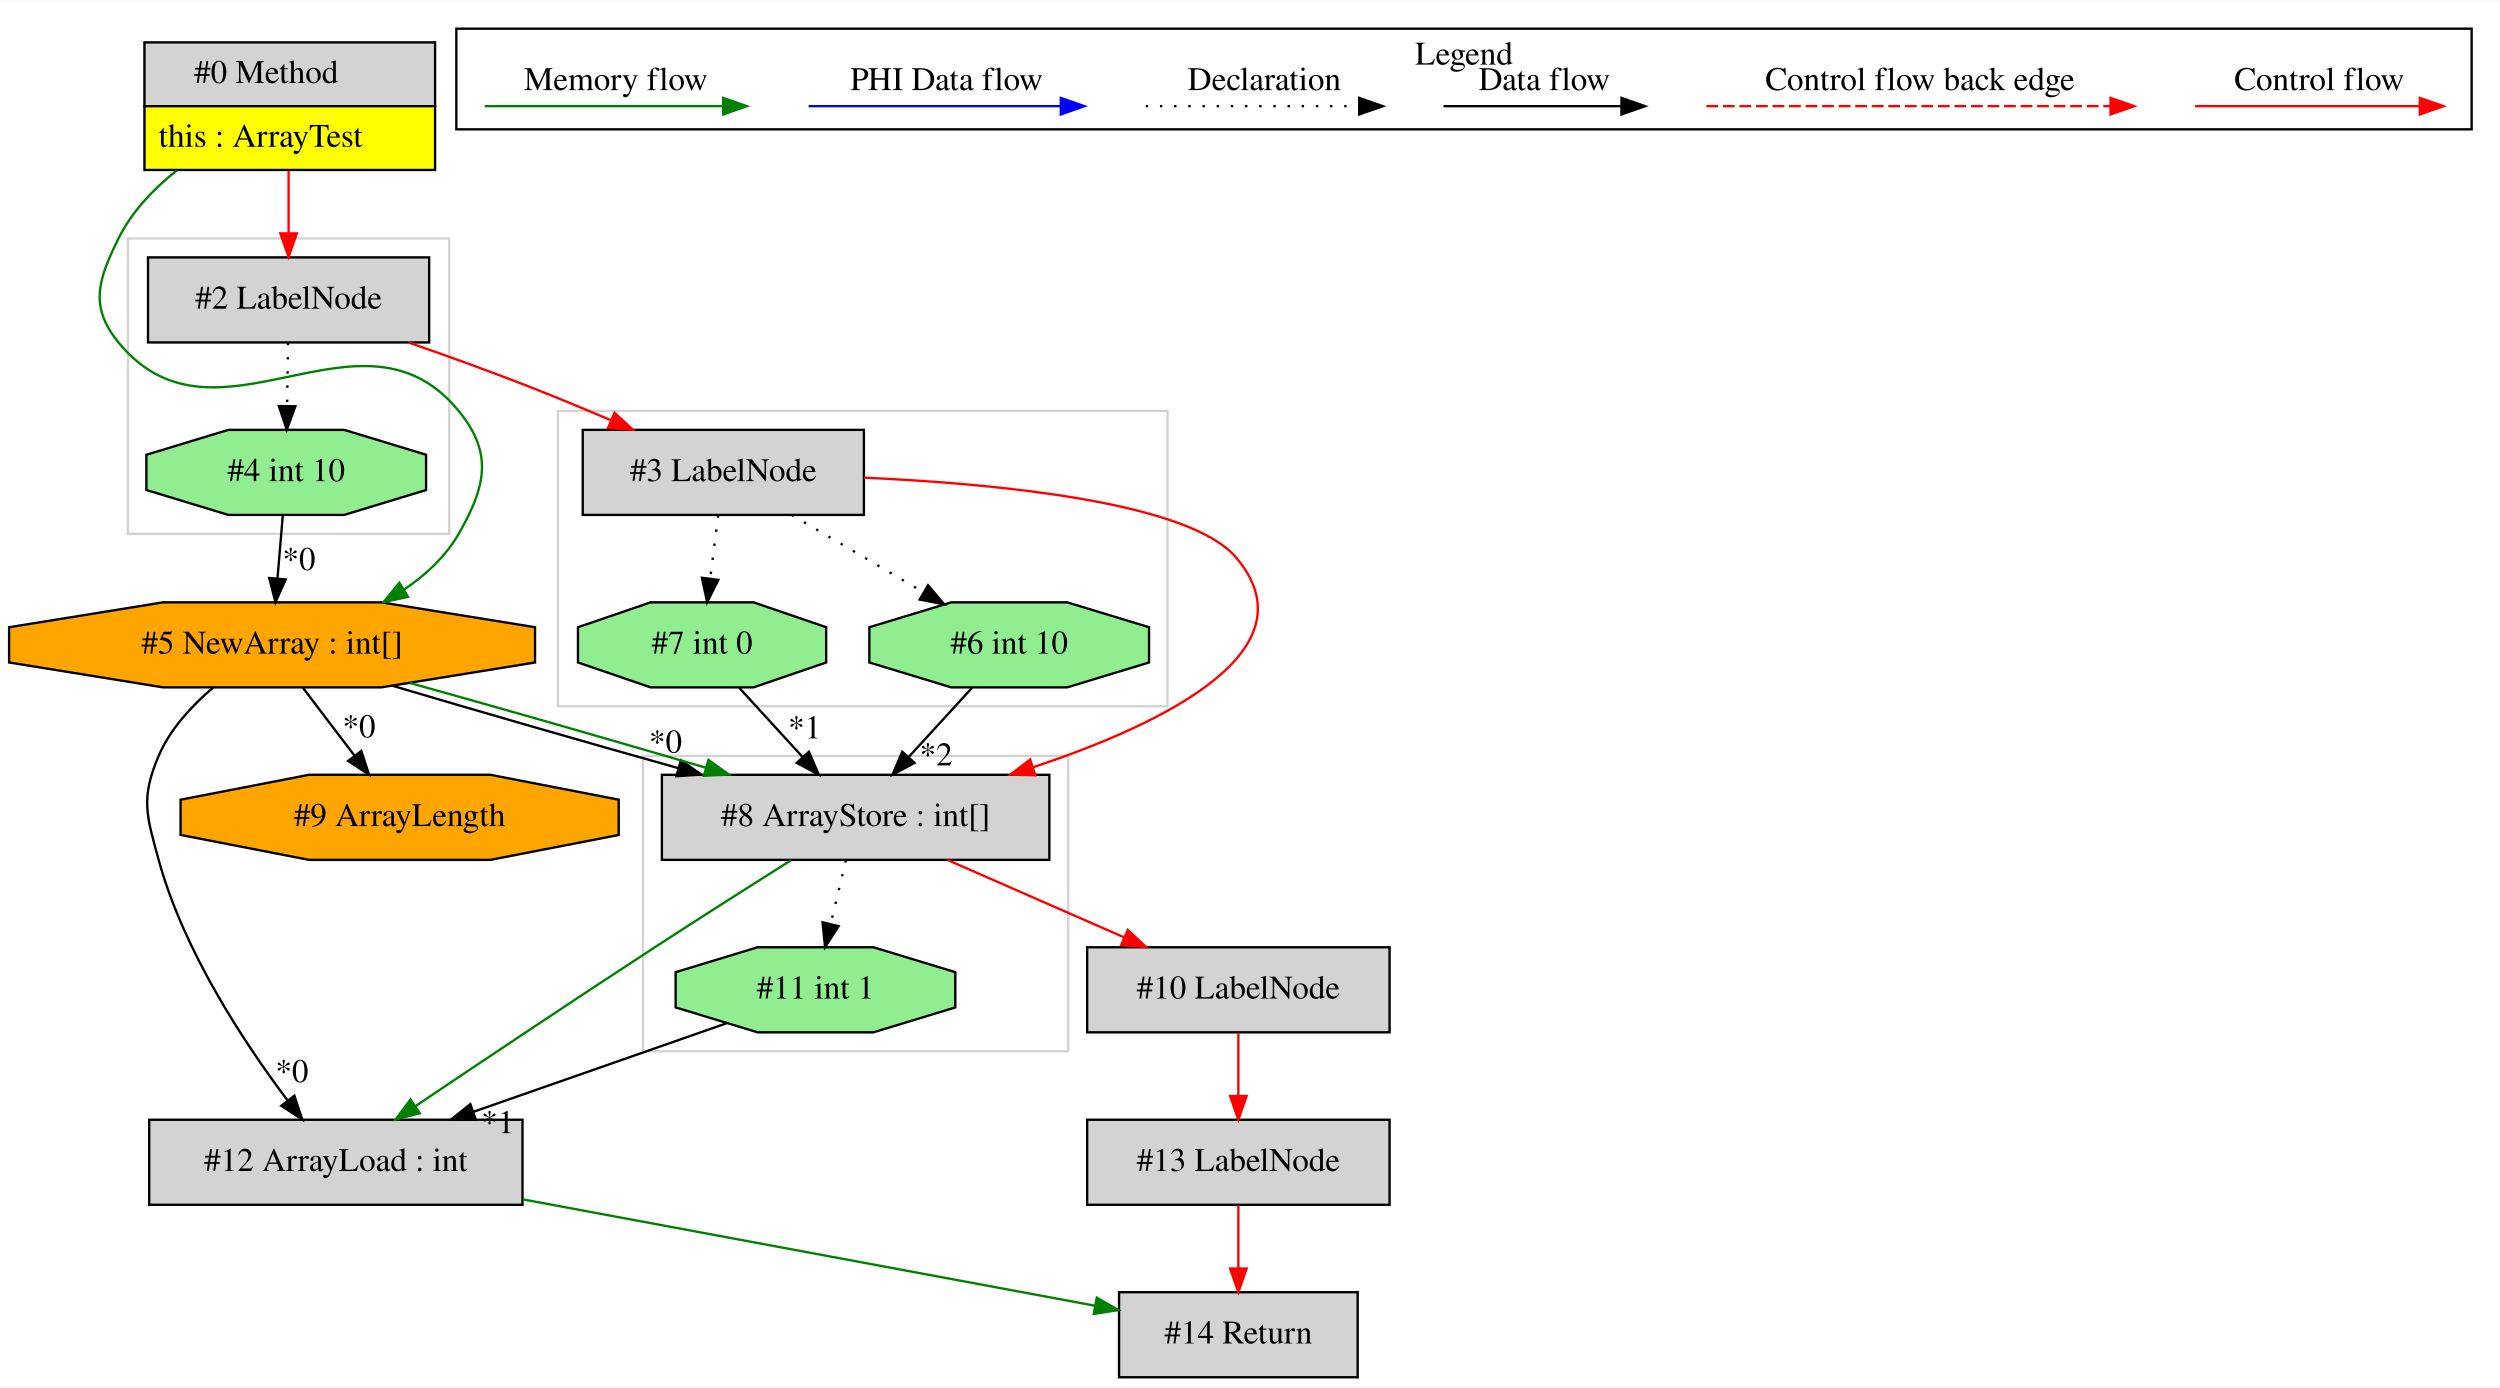
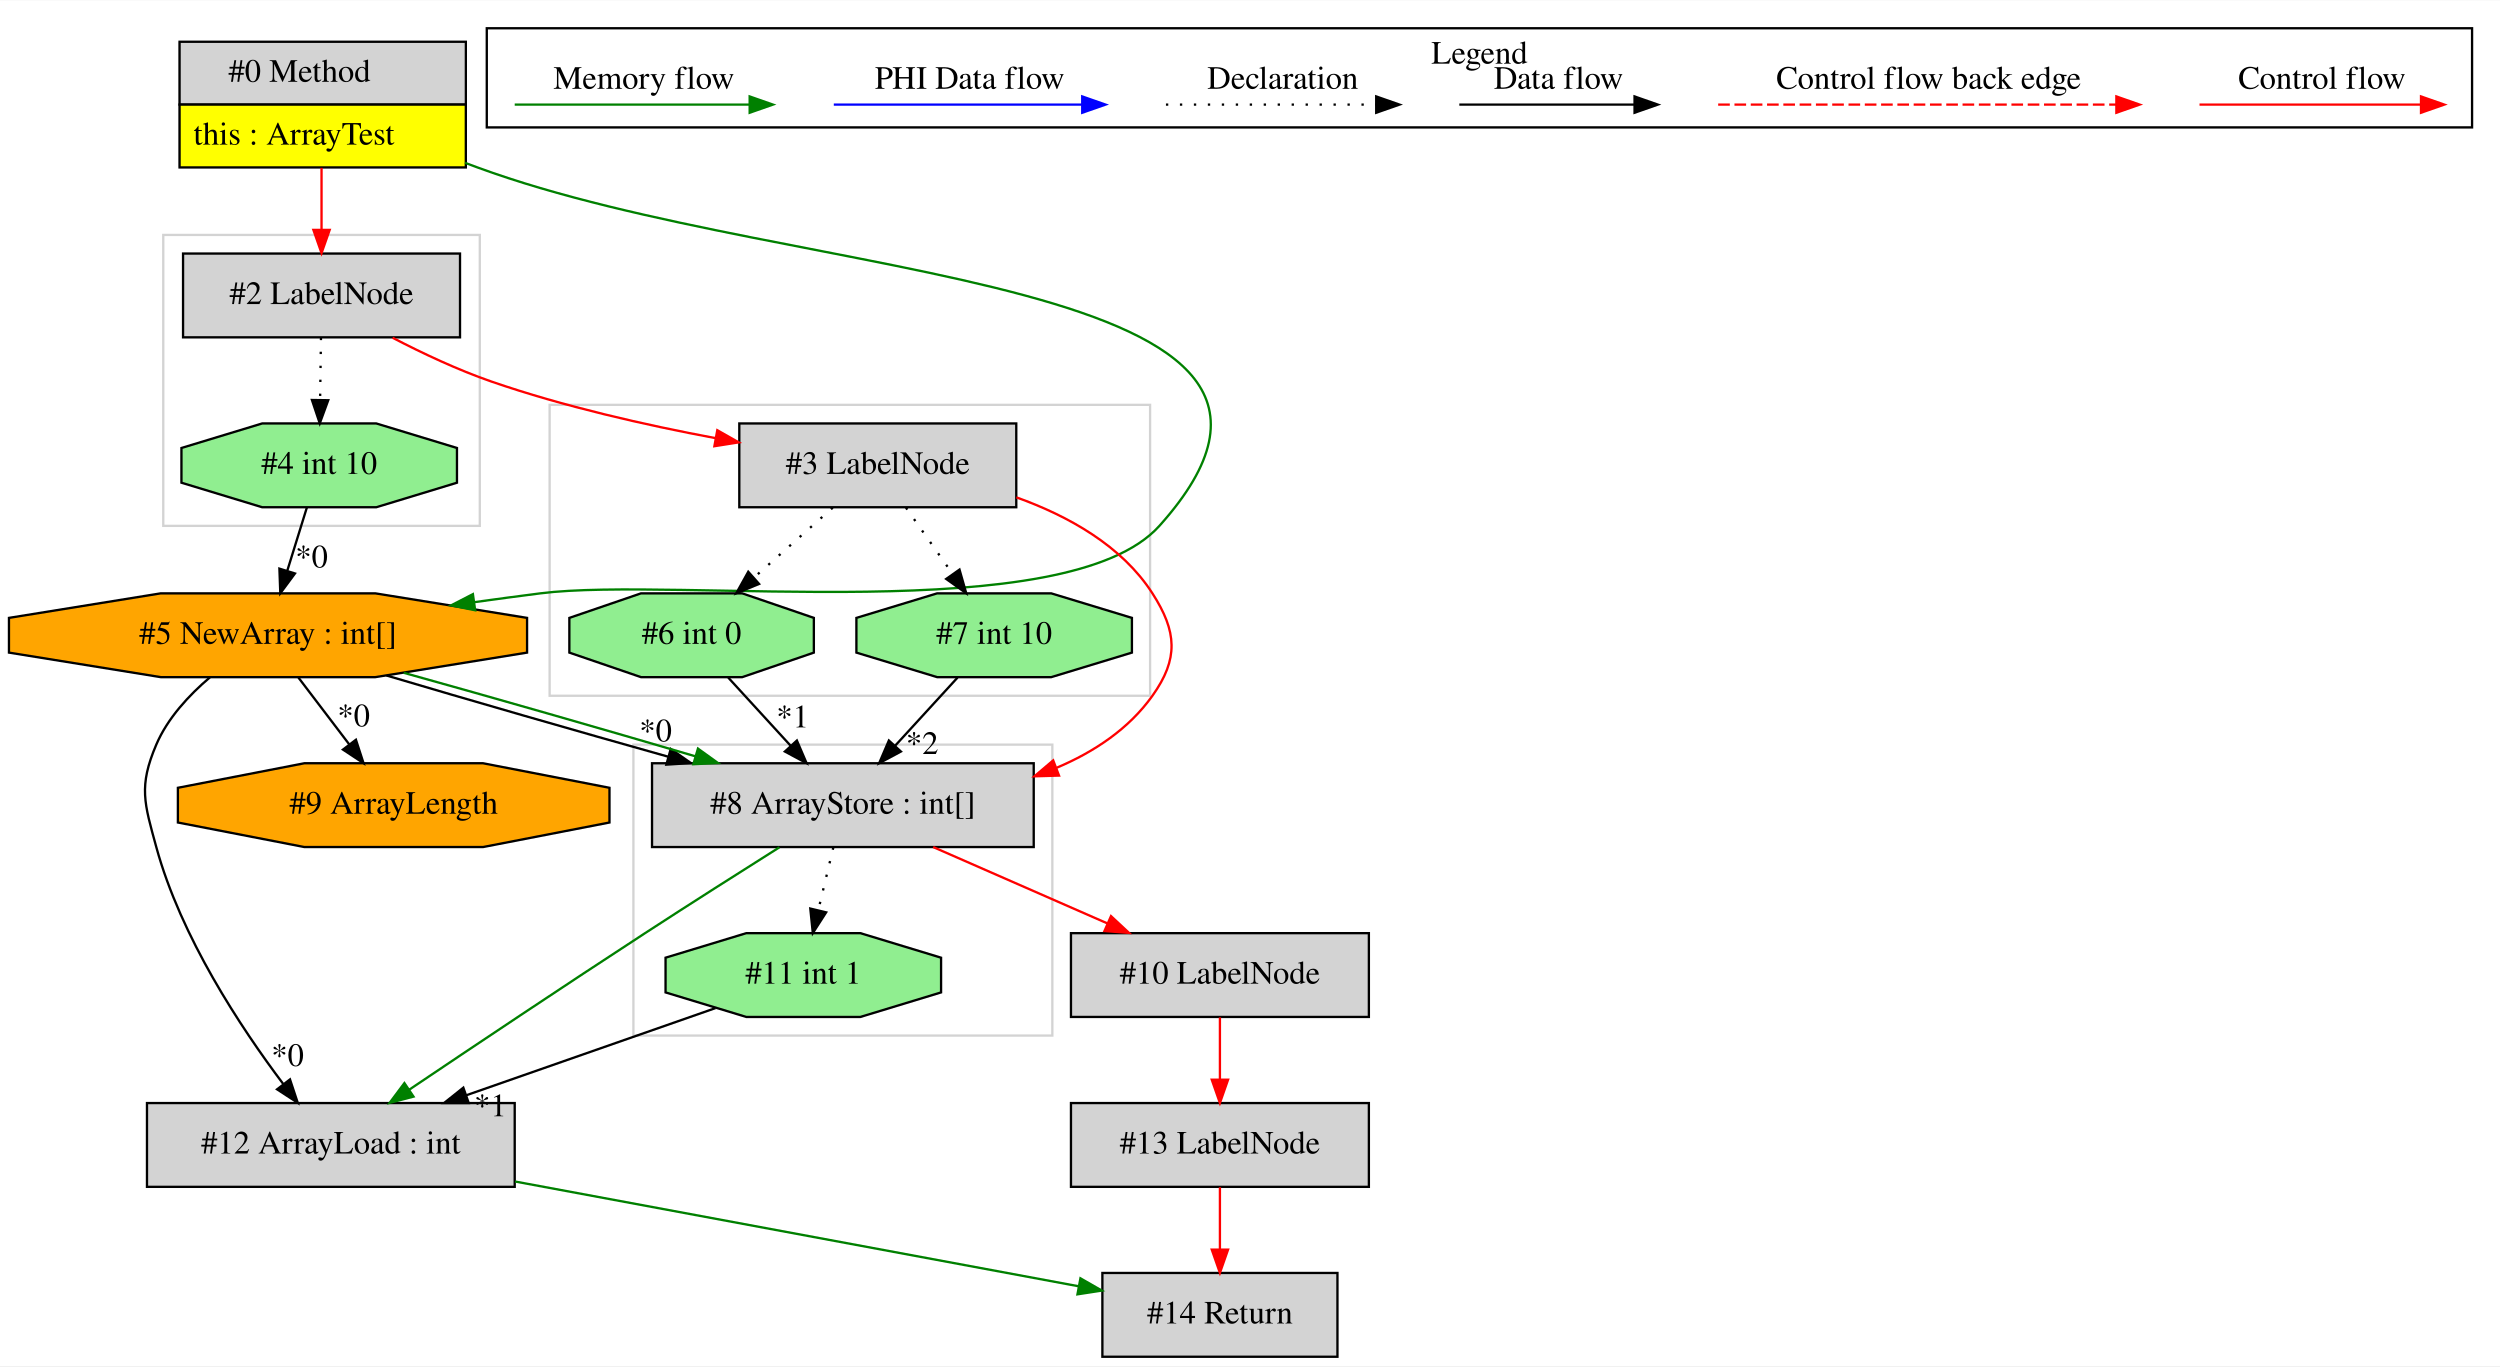
- <svg xmlns="http://www.w3.org/2000/svg" width="1058pt" height="587pt" viewBox="0.00 0.00 1058.15 586.80">
+ <svg xmlns="http://www.w3.org/2000/svg" width="1074pt" height="587pt" viewBox="0.00 0.00 1074.15 586.80">
  <g id="graph0" class="graph" transform="scale(1 1) rotate(0) translate(4 582.8)">
-     <polygon fill="white" stroke="transparent" points="-4,4 -4,-582.8 1054.15,-582.8 1054.15,4 -4,4" />
+     <polygon fill="white" stroke="transparent" points="-4,4 -4,-582.8 1070.15,-582.8 1070.15,4 -4,4" />
    <g id="clust1" class="cluster">
+       <polygon fill="none" stroke="lightgray" points="268.15,-138 268.15,-263 448.15,-263 448.15,-138 268.15,-138" />
+     </g>
+     <g id="clust2" class="cluster">
      <polygon fill="none" stroke="lightgray" points="232.15,-284 232.15,-409 490.15,-409 490.15,-284 232.15,-284" />
    </g>
-     <g id="clust2" class="cluster">
-       <polygon fill="none" stroke="lightgray" points="268.15,-138 268.15,-263 448.15,-263 448.15,-138 268.15,-138" />
-     </g>
    <g id="clust3" class="cluster">
-       <polygon fill="none" stroke="lightgray" points="50.15,-357 50.15,-482 186.15,-482 186.15,-357 50.15,-357" />
+       <polygon fill="none" stroke="lightgray" points="66.15,-357 66.15,-482 202.15,-482 202.15,-357 66.15,-357" />
    </g>
    <g id="clust4" class="cluster">
-       <polygon fill="none" stroke="black" points="189.15,-528.2 189.15,-570.8 1042.15,-570.8 1042.15,-528.2 189.15,-528.2" />
-       <text text-anchor="middle" x="615.65" y="-555.6" font-family="Times,serif" font-size="14.00">Legend</text>
+       <polygon fill="none" stroke="black" points="205.15,-528.2 205.15,-570.8 1058.15,-570.8 1058.15,-528.2 205.15,-528.2" />
+       <text text-anchor="middle" x="631.65" y="-555.6" font-family="Times,serif" font-size="14.00">Legend</text>
    </g>
    <g id="node1" class="node">
-       <polygon fill="lightgrey" stroke="transparent" points="179.65,-565 56.65,-565 56.65,-511 179.65,-511 179.65,-565" />
-       <polygon fill="none" stroke="black" points="57.15,-538 57.15,-565 180.15,-565 180.15,-538 57.15,-538" />
-       <text text-anchor="start" x="78.15" y="-547.8" font-family="Times,serif" font-size="14.00">#0 Method</text>
-       <polygon fill="yellow" stroke="transparent" points="57.15,-511 57.15,-538 180.15,-538 180.15,-511 57.15,-511" />
-       <polygon fill="none" stroke="black" points="57.15,-511 57.15,-538 180.15,-538 180.15,-511 57.15,-511" />
-       <text text-anchor="start" x="63.15" y="-520.8" font-family="Times,serif" font-size="14.00">this : ArrayTest</text>
+       <polygon fill="lightgrey" stroke="transparent" points="195.65,-565 72.65,-565 72.65,-511 195.65,-511 195.65,-565" />
+       <polygon fill="none" stroke="black" points="73.15,-538 73.15,-565 196.15,-565 196.15,-538 73.15,-538" />
+       <text text-anchor="start" x="94.15" y="-547.8" font-family="Times,serif" font-size="14.00">#0 Method</text>
+       <polygon fill="yellow" stroke="transparent" points="73.15,-511 73.15,-538 196.15,-538 196.15,-511 73.15,-511" />
+       <polygon fill="none" stroke="black" points="73.15,-511 73.15,-538 196.15,-538 196.15,-511 73.15,-511" />
+       <text text-anchor="start" x="79.15" y="-520.8" font-family="Times,serif" font-size="14.00">this : ArrayTest</text>
    </g>
    <g id="node2" class="node">
+       <polygon fill="lightgrey" stroke="black" points="193.65,-474 74.65,-474 74.65,-438 193.65,-438 193.65,-474" />
+       <text text-anchor="middle" x="134.15" y="-452.3" font-family="Times,serif" font-size="14.00">#2 LabelNode</text>
+     </g>
+     <g id="edge1" class="edge">
+       <path fill="none" stroke="red" d="M134.15,-510.81C134.15,-502.35 134.15,-492.95 134.15,-484.4" />
+       <polygon fill="red" stroke="red" points="137.65,-484.17 134.15,-474.17 130.65,-484.17 137.65,-484.17" />
+     </g>
+     <g id="node4" class="node">
      <polygon fill="orange" stroke="black" points="222.46,-302.54 222.46,-317.46 157.26,-328 65.05,-328 -0.15,-317.46 -0.15,-302.54 65.05,-292 157.26,-292 222.46,-302.54" />
      <text text-anchor="middle" x="111.15" y="-306.3" font-family="Times,serif" font-size="14.00">#5 NewArray : int[]</text>
    </g>
+     <g id="edge4" class="edge">
+       <path fill="none" stroke="green" d="M195.82,-512.98C197.61,-512.31 199.4,-511.65 201.15,-511 339.22,-460.2 592.38,-466.52 494.15,-357 454.45,-312.73 287.14,-335.5 228.15,-328 218.93,-326.83 209.32,-325.54 199.73,-324.21" />
+       <polygon fill="green" stroke="green" points="200.16,-320.74 189.77,-322.82 199.19,-327.67 200.16,-320.74" />
+     </g>
+     <g id="node3" class="node">
+       <polygon fill="lightgreen" stroke="black" points="192.34,-375.54 192.34,-390.46 157.67,-401 108.64,-401 73.96,-390.46 73.96,-375.54 108.64,-365 157.67,-365 192.34,-375.54" />
+       <text text-anchor="middle" x="133.15" y="-379.3" font-family="Times,serif" font-size="14.00">#4 int 10</text>
+     </g>
    <g id="edge2" class="edge">
-       <path fill="none" stroke="green" d="M70.76,-510.75C60.85,-502.88 51.73,-493.28 46.15,-482 37.48,-464.47 33.76,-453.13 46.15,-438 87.51,-387.48 148.8,-459.52 190.15,-409 204.79,-391.12 201.67,-377.04 190.15,-357 184.64,-347.41 176.28,-339.64 167.02,-333.4" />
-       <polygon fill="green" stroke="green" points="168.69,-330.31 158.33,-328.09 165.04,-336.29 168.69,-330.31" />
+       <path fill="none" stroke="black" stroke-dasharray="1,5" d="M133.91,-437.81C133.8,-429.79 133.66,-420.05 133.53,-411.07" />
+       <polygon fill="black" stroke="black" points="137.03,-410.98 133.39,-401.03 130.03,-411.08 137.03,-410.98" />
    </g>
-     <g id="node4" class="node">
-       <polygon fill="lightgrey" stroke="black" points="177.65,-474 58.65,-474 58.65,-438 177.65,-438 177.65,-474" />
-       <text text-anchor="middle" x="118.15" y="-452.3" font-family="Times,serif" font-size="14.00">#2 LabelNode</text>
+     <g id="node11" class="node">
+       <polygon fill="lightgrey" stroke="black" points="432.65,-401 313.65,-401 313.65,-365 432.65,-365 432.65,-401" />
+       <text text-anchor="middle" x="373.15" y="-379.3" font-family="Times,serif" font-size="14.00">#3 LabelNode</text>
    </g>
-     <g id="edge4" class="edge">
-       <path fill="none" stroke="red" d="M118.15,-510.81C118.15,-502.35 118.15,-492.95 118.15,-484.4" />
-       <polygon fill="red" stroke="red" points="121.65,-484.17 118.15,-474.17 114.65,-484.17 121.65,-484.17" />
+     <g id="edge14" class="edge">
+       <path fill="none" stroke="red" d="M164.68,-437.82C177.48,-431.17 192.73,-423.99 207.15,-419 238.04,-408.32 273.33,-400.32 303.42,-394.69" />
+       <polygon fill="red" stroke="red" points="304.19,-398.1 313.4,-392.87 302.94,-391.22 304.19,-398.1" />
    </g>
-     <g id="node7" class="node">
+     <g id="edge3" class="edge">
+       <path fill="none" stroke="black" d="M127.83,-364.81C125.31,-356.7 122.26,-346.84 119.45,-337.78" />
+       <polygon fill="black" stroke="black" points="122.73,-336.54 116.43,-328.03 116.05,-338.62 122.73,-336.54" />
+       <text text-anchor="middle" x="129.87" y="-339.14" font-family="Times,serif" font-size="14.00">*0</text>
+     </g>
+     <g id="node5" class="node">
+       <polygon fill="orange" stroke="black" points="257.87,-229.54 257.87,-244.46 203.56,-255 126.75,-255 72.43,-244.46 72.43,-229.54 126.75,-219 203.56,-219 257.87,-229.54" />
+       <text text-anchor="middle" x="165.15" y="-233.3" font-family="Times,serif" font-size="14.00">#9 ArrayLength</text>
+     </g>
+     <g id="edge5" class="edge">
+       <path fill="none" stroke="black" d="M124.22,-291.81C130.79,-283.18 138.87,-272.56 146.11,-263.03" />
+       <polygon fill="black" stroke="black" points="148.93,-265.11 152.2,-255.03 143.36,-260.87 148.93,-265.11" />
+       <text text-anchor="middle" x="147.95" y="-270.87" font-family="Times,serif" font-size="14.00">*0</text>
+     </g>
+     <g id="node6" class="node">
+       <polygon fill="lightgrey" stroke="black" points="217.15,-109 59.15,-109 59.15,-73 217.15,-73 217.15,-109" />
+       <text text-anchor="middle" x="138.15" y="-87.3" font-family="Times,serif" font-size="14.00">#12 ArrayLoad : int</text>
+     </g>
+     <g id="edge6" class="edge">
+       <path fill="none" stroke="black" d="M86.22,-291.93C77.18,-284.26 68,-274.36 63.15,-263 55.48,-245.01 58,-237.86 63.15,-219 73.72,-180.33 99.41,-141.47 117.77,-117.1" />
+       <polygon fill="black" stroke="black" points="120.6,-119.17 123.93,-109.11 115.05,-114.9 120.6,-119.17" />
+       <text text-anchor="middle" x="119.56" y="-124.93" font-family="Times,serif" font-size="14.00">*0</text>
+     </g>
+     <g id="node8" class="node">
      <polygon fill="lightgrey" stroke="black" points="440.15,-255 276.15,-255 276.15,-219 440.15,-219 440.15,-255" />
      <text text-anchor="middle" x="358.15" y="-233.3" font-family="Times,serif" font-size="14.00">#8 ArrayStore : int[]</text>
    </g>
-     <g id="edge7" class="edge">
+     <g id="edge9" class="edge">
      <path fill="none" stroke="black" d="M162.04,-292.71C196.98,-282.33 243.88,-268.82 283.08,-257.82" />
      <polygon fill="black" stroke="black" points="284.18,-261.14 292.87,-255.08 282.3,-254.4 284.18,-261.14" />
      <text text-anchor="middle" x="277.69" y="-264.4" font-family="Times,serif" font-size="14.00">*0</text>
    </g>
-     <g id="edge10" class="edge">
+     <g id="edge12" class="edge">
      <path fill="none" stroke="green" d="M169.48,-293.86C207.21,-283.38 256.24,-269.33 294.89,-257.95" />
      <polygon fill="green" stroke="green" points="295.88,-261.3 304.48,-255.11 293.9,-254.59 295.88,-261.3" />
    </g>
-     <g id="node9" class="node">
-       <polygon fill="lightgrey" stroke="black" points="217.15,-109 59.15,-109 59.15,-73 217.15,-73 217.15,-109" />
-       <text text-anchor="middle" x="138.15" y="-87.3" font-family="Times,serif" font-size="14.00">#12 ArrayLoad : int</text>
-     </g>
-     <g id="edge13" class="edge">
-       <path fill="none" stroke="black" d="M86.22,-291.93C77.18,-284.26 68,-274.36 63.15,-263 55.48,-245.01 58,-237.86 63.15,-219 73.72,-180.33 99.41,-141.47 117.77,-117.1" />
-       <polygon fill="black" stroke="black" points="120.6,-119.17 123.93,-109.11 115.05,-114.9 120.6,-119.17" />
-       <text text-anchor="middle" x="119.56" y="-124.93" font-family="Times,serif" font-size="14.00">*0</text>
-     </g>
    <g id="node14" class="node">
-       <polygon fill="orange" stroke="black" points="257.87,-229.54 257.87,-244.46 203.56,-255 126.75,-255 72.43,-244.46 72.43,-229.54 126.75,-219 203.56,-219 257.87,-229.54" />
-       <text text-anchor="middle" x="165.15" y="-233.3" font-family="Times,serif" font-size="14.00">#9 ArrayLength</text>
+       <polygon fill="lightgrey" stroke="black" points="570.65,-36 469.65,-36 469.65,0 570.65,0 570.65,-36" />
+       <text text-anchor="middle" x="520.15" y="-14.3" font-family="Times,serif" font-size="14.00">#14 Return</text>
    </g>
    <g id="edge21" class="edge">
-       <path fill="none" stroke="black" d="M124.22,-291.81C130.79,-283.18 138.87,-272.56 146.11,-263.03" />
-       <polygon fill="black" stroke="black" points="148.93,-265.11 152.2,-255.03 143.36,-260.87 148.93,-265.11" />
-       <text text-anchor="middle" x="147.95" y="-270.87" font-family="Times,serif" font-size="14.00">*0</text>
+       <path fill="none" stroke="green" d="M217.3,-75.29C289.18,-61.93 393.69,-42.51 459.24,-30.32" />
+       <polygon fill="green" stroke="green" points="460.22,-33.7 469.41,-28.43 458.94,-26.82 460.22,-33.7" />
    </g>
-     <g id="node3" class="node">
-       <polygon fill="lightgreen" stroke="black" points="176.34,-375.54 176.34,-390.46 141.67,-401 92.64,-401 57.96,-390.46 57.96,-375.54 92.64,-365 141.67,-365 176.34,-375.54" />
-       <text text-anchor="middle" x="117.15" y="-379.3" font-family="Times,serif" font-size="14.00">#4 int 10</text>
+     <g id="node7" class="node">
+       <polygon fill="lightgreen" stroke="black" points="400.34,-156.54 400.34,-171.46 365.67,-182 316.64,-182 281.96,-171.46 281.96,-156.54 316.64,-146 365.67,-146 400.34,-156.54" />
+       <text text-anchor="middle" x="341.15" y="-160.3" font-family="Times,serif" font-size="14.00">#11 int 1</text>
    </g>
-     <g id="edge1" class="edge">
-       <path fill="none" stroke="black" d="M115.7,-364.81C115.02,-356.79 114.2,-347.05 113.44,-338.07" />
-       <polygon fill="black" stroke="black" points="116.92,-337.7 112.59,-328.03 109.95,-338.29 116.92,-337.7" />
-       <text text-anchor="middle" x="122.54" y="-341.68" font-family="Times,serif" font-size="14.00">*0</text>
-     </g>
-     <g id="edge3" class="edge">
-       <path fill="none" stroke="black" stroke-dasharray="1,5" d="M117.91,-437.81C117.8,-429.79 117.66,-420.05 117.53,-411.07" />
-       <polygon fill="black" stroke="black" points="121.03,-410.98 117.39,-401.03 114.03,-411.08 121.03,-410.98" />
-     </g>
-     <g id="node5" class="node">
-       <polygon fill="lightgrey" stroke="black" points="361.65,-401 242.65,-401 242.65,-365 361.65,-365 361.65,-401" />
-       <text text-anchor="middle" x="302.15" y="-379.3" font-family="Times,serif" font-size="14.00">#3 LabelNode</text>
-     </g>
-     <g id="edge5" class="edge">
-       <path fill="none" stroke="red" d="M169.01,-437.95C184.84,-432.44 202.29,-426.17 218.15,-420 230.05,-415.37 242.77,-410.1 254.62,-405.04" />
-       <polygon fill="red" stroke="red" points="256.1,-408.21 263.91,-401.04 253.34,-401.78 256.1,-408.21" />
-     </g>
-     <g id="node6" class="node">
-       <polygon fill="lightgreen" stroke="black" points="345.68,-302.54 345.68,-317.46 314.91,-328 271.4,-328 240.63,-317.46 240.63,-302.54 271.4,-292 314.91,-292 345.68,-302.54" />
-       <text text-anchor="middle" x="293.15" y="-306.3" font-family="Times,serif" font-size="14.00">#7 int 0</text>
-     </g>
-     <g id="edge6" class="edge">
-       <path fill="none" stroke="black" stroke-dasharray="1,5" d="M299.97,-364.81C298.96,-356.79 297.72,-347.05 296.58,-338.07" />
-       <polygon fill="black" stroke="black" points="300.04,-337.51 295.31,-328.03 293.1,-338.39 300.04,-337.51" />
-     </g>
-     <g id="edge11" class="edge">
-       <path fill="none" stroke="red" d="M361.66,-380.77C418.79,-378.18 499.27,-370.35 519.15,-347 552.31,-308.07 489.85,-277.05 433.32,-258.2" />
-       <polygon fill="red" stroke="red" points="434.18,-254.8 423.59,-255.06 432.03,-261.46 434.18,-254.8" />
-     </g>
-     <g id="node8" class="node">
-       <polygon fill="lightgreen" stroke="black" points="482.34,-302.54 482.34,-317.46 447.67,-328 398.64,-328 363.96,-317.46 363.96,-302.54 398.64,-292 447.67,-292 482.34,-302.54" />
-       <text text-anchor="middle" x="423.15" y="-306.3" font-family="Times,serif" font-size="14.00">#6 int 10</text>
-     </g>
-     <g id="edge12" class="edge">
-       <path fill="none" stroke="black" stroke-dasharray="1,5" d="M331.13,-364.99C347.8,-355.21 368.9,-342.83 386.69,-332.39" />
-       <polygon fill="black" stroke="black" points="388.8,-335.22 395.65,-327.14 385.26,-329.18 388.8,-335.22" />
+     <g id="edge7" class="edge">
+       <path fill="none" stroke="black" d="M303.44,-149.81C273.37,-139.29 230.72,-124.37 196.27,-112.33" />
+       <polygon fill="black" stroke="black" points="197.39,-109.01 186.79,-109.01 195.08,-115.62 197.39,-109.01" />
+       <text text-anchor="middle" x="206.69" y="-103.32" font-family="Times,serif" font-size="14.00">*1</text>
    </g>
    <g id="edge8" class="edge">
+       <path fill="none" stroke="green" d="M330.88,-218.89C314.15,-208.34 292.35,-194.49 273.15,-182 238.43,-159.4 199.04,-133.06 171.81,-114.74" />
+       <polygon fill="green" stroke="green" points="173.67,-111.77 163.42,-109.09 169.76,-117.58 173.67,-111.77" />
+     </g>
+     <g id="edge17" class="edge">
+       <path fill="none" stroke="black" stroke-dasharray="1,5" d="M354.04,-218.81C352.09,-210.7 349.73,-200.84 347.56,-191.78" />
+       <polygon fill="black" stroke="black" points="350.96,-190.94 345.23,-182.03 344.15,-192.57 350.96,-190.94" />
+     </g>
+     <g id="node12" class="node">
+       <polygon fill="lightgrey" stroke="black" points="584.15,-182 456.15,-182 456.15,-146 584.15,-146 584.15,-182" />
+       <text text-anchor="middle" x="520.15" y="-160.3" font-family="Times,serif" font-size="14.00">#10 LabelNode</text>
+     </g>
+     <g id="edge18" class="edge">
+       <path fill="none" stroke="red" d="M396.95,-218.99C419.43,-209.14 447.92,-196.66 471.84,-186.17" />
+       <polygon fill="red" stroke="red" points="473.35,-189.33 481.1,-182.11 470.54,-182.92 473.35,-189.33" />
+     </g>
+     <g id="node9" class="node">
+       <polygon fill="lightgreen" stroke="black" points="345.68,-302.54 345.68,-317.46 314.91,-328 271.4,-328 240.63,-317.46 240.63,-302.54 271.4,-292 314.91,-292 345.68,-302.54" />
+       <text text-anchor="middle" x="293.15" y="-306.3" font-family="Times,serif" font-size="14.00">#6 int 0</text>
+     </g>
+     <g id="edge10" class="edge">
      <path fill="none" stroke="black" d="M308.89,-291.81C316.95,-283 326.91,-272.13 335.76,-262.46" />
      <polygon fill="black" stroke="black" points="338.39,-264.77 342.56,-255.03 333.23,-260.04 338.39,-264.77" />
      <text text-anchor="middle" x="336.56" y="-270.41" font-family="Times,serif" font-size="14.00">*1</text>
    </g>
-     <g id="edge15" class="edge">
-       <path fill="none" stroke="green" d="M330.88,-218.89C314.15,-208.34 292.35,-194.49 273.15,-182 238.43,-159.4 199.04,-133.06 171.81,-114.74" />
-       <polygon fill="green" stroke="green" points="173.67,-111.77 163.42,-109.09 169.76,-117.58 173.67,-111.77" />
+     <g id="node10" class="node">
+       <polygon fill="lightgreen" stroke="black" points="482.34,-302.54 482.34,-317.46 447.67,-328 398.64,-328 363.96,-317.46 363.96,-302.54 398.64,-292 447.67,-292 482.34,-302.54" />
+       <text text-anchor="middle" x="423.15" y="-306.3" font-family="Times,serif" font-size="14.00">#7 int 10</text>
    </g>
-     <g id="node10" class="node">
-       <polygon fill="lightgreen" stroke="black" points="400.34,-156.54 400.34,-171.46 365.67,-182 316.64,-182 281.96,-171.46 281.96,-156.54 316.64,-146 365.67,-146 400.34,-156.54" />
-       <text text-anchor="middle" x="341.15" y="-160.3" font-family="Times,serif" font-size="14.00">#11 int 1</text>
-     </g>
-     <g id="edge16" class="edge">
-       <path fill="none" stroke="black" stroke-dasharray="1,5" d="M354.04,-218.81C352.09,-210.7 349.73,-200.84 347.56,-191.78" />
-       <polygon fill="black" stroke="black" points="350.96,-190.94 345.23,-182.03 344.15,-192.57 350.96,-190.94" />
-     </g>
-     <g id="node13" class="node">
-       <polygon fill="lightgrey" stroke="black" points="584.15,-182 456.15,-182 456.15,-146 584.15,-146 584.15,-182" />
-       <text text-anchor="middle" x="520.15" y="-160.3" font-family="Times,serif" font-size="14.00">#10 LabelNode</text>
-     </g>
-     <g id="edge20" class="edge">
-       <path fill="none" stroke="red" d="M396.95,-218.99C419.43,-209.14 447.92,-196.66 471.84,-186.17" />
-       <polygon fill="red" stroke="red" points="473.35,-189.33 481.1,-182.11 470.54,-182.92 473.35,-189.33" />
-     </g>
-     <g id="edge9" class="edge">
+     <g id="edge11" class="edge">
      <path fill="none" stroke="black" d="M407.42,-291.81C399.35,-283 389.39,-272.13 380.54,-262.46" />
      <polygon fill="black" stroke="black" points="383.08,-260.04 373.74,-255.03 377.91,-264.77 383.08,-260.04" />
      <text text-anchor="middle" x="392.22" y="-258.99" font-family="Times,serif" font-size="14.00">*2</text>
    </g>
-     <g id="node11" class="node">
-       <polygon fill="lightgrey" stroke="black" points="570.65,-36 469.65,-36 469.65,0 570.65,0 570.65,-36" />
-       <text text-anchor="middle" x="520.15" y="-14.3" font-family="Times,serif" font-size="14.00">#14 Return</text>
+     <g id="edge13" class="edge">
+       <path fill="none" stroke="red" d="M432.69,-369.25C454.95,-361.28 478.01,-348.47 491.15,-328 501.72,-311.54 502.5,-299.93 491.15,-284 481.02,-269.78 466.18,-259.91 450.05,-253.08" />
+       <polygon fill="red" stroke="red" points="451.02,-249.7 440.43,-249.39 448.52,-256.24 451.02,-249.7" />
    </g>
-     <g id="edge18" class="edge">
-       <path fill="none" stroke="green" d="M217.3,-75.29C289.18,-61.93 393.69,-42.51 459.24,-30.32" />
-       <polygon fill="green" stroke="green" points="460.22,-33.7 469.41,-28.43 458.94,-26.82 460.22,-33.7" />
+     <g id="edge16" class="edge">
+       <path fill="none" stroke="black" stroke-dasharray="1,5" d="M353.79,-364.81C343.66,-355.83 331.12,-344.69 320.07,-334.89" />
+       <polygon fill="black" stroke="black" points="322.14,-332.05 312.34,-328.03 317.5,-337.28 322.14,-332.05" />
    </g>
-     <g id="edge14" class="edge">
-       <path fill="none" stroke="black" d="M303.44,-149.81C273.37,-139.29 230.72,-124.37 196.27,-112.33" />
-       <polygon fill="black" stroke="black" points="197.39,-109.01 186.79,-109.01 195.08,-115.62 197.39,-109.01" />
-       <text text-anchor="middle" x="206.69" y="-103.32" font-family="Times,serif" font-size="14.00">*1</text>
+     <g id="edge15" class="edge">
+       <path fill="none" stroke="black" stroke-dasharray="1,5" d="M385.26,-364.81C391.27,-356.27 398.67,-345.77 405.32,-336.32" />
+       <polygon fill="black" stroke="black" points="408.26,-338.22 411.16,-328.03 402.54,-334.19 408.26,-338.22" />
    </g>
-     <g id="node12" class="node">
+     <g id="node13" class="node">
      <polygon fill="lightgrey" stroke="black" points="584.15,-109 456.15,-109 456.15,-73 584.15,-73 584.15,-109" />
      <text text-anchor="middle" x="520.15" y="-87.3" font-family="Times,serif" font-size="14.00">#13 LabelNode</text>
-     </g>
-     <g id="edge17" class="edge">
-       <path fill="none" stroke="red" d="M520.15,-72.81C520.15,-64.79 520.15,-55.05 520.15,-46.07" />
-       <polygon fill="red" stroke="red" points="523.65,-46.03 520.15,-36.03 516.65,-46.03 523.65,-46.03" />
    </g>
    <g id="edge19" class="edge">
      <path fill="none" stroke="red" d="M520.15,-145.81C520.15,-137.79 520.15,-128.05 520.15,-119.07" />
      <polygon fill="red" stroke="red" points="523.65,-119.03 520.15,-109.03 516.65,-119.03 523.65,-119.03" />
    </g>
+     <g id="edge20" class="edge">
+       <path fill="none" stroke="red" d="M520.15,-72.81C520.15,-64.79 520.15,-55.05 520.15,-46.07" />
+       <polygon fill="red" stroke="red" points="523.65,-46.03 520.15,-36.03 516.65,-46.03 523.65,-46.03" />
+     </g>
    <g id="edge22" class="edge">
-       <path fill="none" stroke="red" d="M925.04,-538C936.26,-538 994.39,-538 1020.01,-538" />
-       <polygon fill="red" stroke="red" points="1020.21,-541.5 1030.21,-538 1020.21,-534.5 1020.21,-541.5" />
-       <text text-anchor="middle" x="977.65" y="-544.8" font-family="Times,serif" font-size="14.00">Control flow</text>
+       <path fill="none" stroke="red" d="M941.04,-538C952.26,-538 1010.39,-538 1036.01,-538" />
+       <polygon fill="red" stroke="red" points="1036.21,-541.5 1046.21,-538 1036.21,-534.5 1036.21,-541.5" />
+       <text text-anchor="middle" x="993.65" y="-544.8" font-family="Times,serif" font-size="14.00">Control flow</text>
    </g>
    <g id="edge23" class="edge">
-       <path fill="none" stroke="red" stroke-dasharray="5,2" d="M718.23,-538C735.2,-538 851.36,-538 889.24,-538" />
-       <polygon fill="red" stroke="red" points="889.32,-541.5 899.32,-538 889.32,-534.5 889.32,-541.5" />
-       <text text-anchor="middle" x="808.65" y="-544.8" font-family="Times,serif" font-size="14.00">Control flow back edge</text>
+       <path fill="none" stroke="red" stroke-dasharray="5,2" d="M734.23,-538C751.2,-538 867.36,-538 905.24,-538" />
+       <polygon fill="red" stroke="red" points="905.32,-541.5 915.32,-538 905.32,-534.5 905.32,-541.5" />
+       <text text-anchor="middle" x="824.65" y="-544.8" font-family="Times,serif" font-size="14.00">Control flow back edge</text>
    </g>
    <g id="edge24" class="edge">
-       <path fill="none" stroke="black" d="M607.01,-538C616.56,-538 660.46,-538 682.07,-538" />
-       <polygon fill="black" stroke="black" points="682.3,-541.5 692.3,-538 682.3,-534.5 682.3,-541.5" />
-       <text text-anchor="middle" x="649.65" y="-544.8" font-family="Times,serif" font-size="14.00">Data flow</text>
+       <path fill="none" stroke="black" d="M623.01,-538C632.56,-538 676.46,-538 698.07,-538" />
+       <polygon fill="black" stroke="black" points="698.3,-541.5 708.3,-538 698.3,-534.5 698.3,-541.5" />
+       <text text-anchor="middle" x="665.65" y="-544.8" font-family="Times,serif" font-size="14.00">Data flow</text>
    </g>
    <g id="edge25" class="edge">
-       <path fill="none" stroke="black" stroke-dasharray="1,5" d="M480.96,-538C491.61,-538 546.62,-538 571.23,-538" />
-       <polygon fill="black" stroke="black" points="571.3,-541.5 581.3,-538 571.3,-534.5 571.3,-541.5" />
-       <text text-anchor="middle" x="531.15" y="-544.8" font-family="Times,serif" font-size="14.00">Declaration</text>
+       <path fill="none" stroke="black" stroke-dasharray="1,5" d="M496.96,-538C507.61,-538 562.62,-538 587.23,-538" />
+       <polygon fill="black" stroke="black" points="587.3,-541.5 597.3,-538 587.3,-534.5 587.3,-541.5" />
+       <text text-anchor="middle" x="547.15" y="-544.8" font-family="Times,serif" font-size="14.00">Declaration</text>
    </g>
    <g id="edge26" class="edge">
-       <path fill="none" stroke="blue" d="M338.25,-538C350.87,-538 417.03,-538 444.83,-538" />
-       <polygon fill="blue" stroke="blue" points="444.99,-541.5 454.99,-538 444.99,-534.5 444.99,-541.5" />
-       <text text-anchor="middle" x="396.65" y="-544.8" font-family="Times,serif" font-size="14.00">PHI Data flow</text>
+       <path fill="none" stroke="blue" d="M354.25,-538C366.87,-538 433.03,-538 460.83,-538" />
+       <polygon fill="blue" stroke="blue" points="460.99,-541.5 470.99,-538 460.99,-534.5 460.99,-541.5" />
+       <text text-anchor="middle" x="412.65" y="-544.8" font-family="Times,serif" font-size="14.00">PHI Data flow</text>
    </g>
    <g id="edge27" class="edge">
-       <path fill="none" stroke="green" d="M201.15,-538C213.09,-538 275.45,-538 302.08,-538" />
-       <polygon fill="green" stroke="green" points="302.1,-541.5 312.1,-538 302.1,-534.5 302.1,-541.5" />
-       <text text-anchor="middle" x="256.65" y="-544.8" font-family="Times,serif" font-size="14.00">Memory flow</text>
+       <path fill="none" stroke="green" d="M217.15,-538C229.09,-538 291.45,-538 318.08,-538" />
+       <polygon fill="green" stroke="green" points="318.1,-541.5 328.1,-538 318.1,-534.5 318.1,-541.5" />
+       <text text-anchor="middle" x="272.65" y="-544.8" font-family="Times,serif" font-size="14.00">Memory flow</text>
    </g>
  </g>
</svg>
